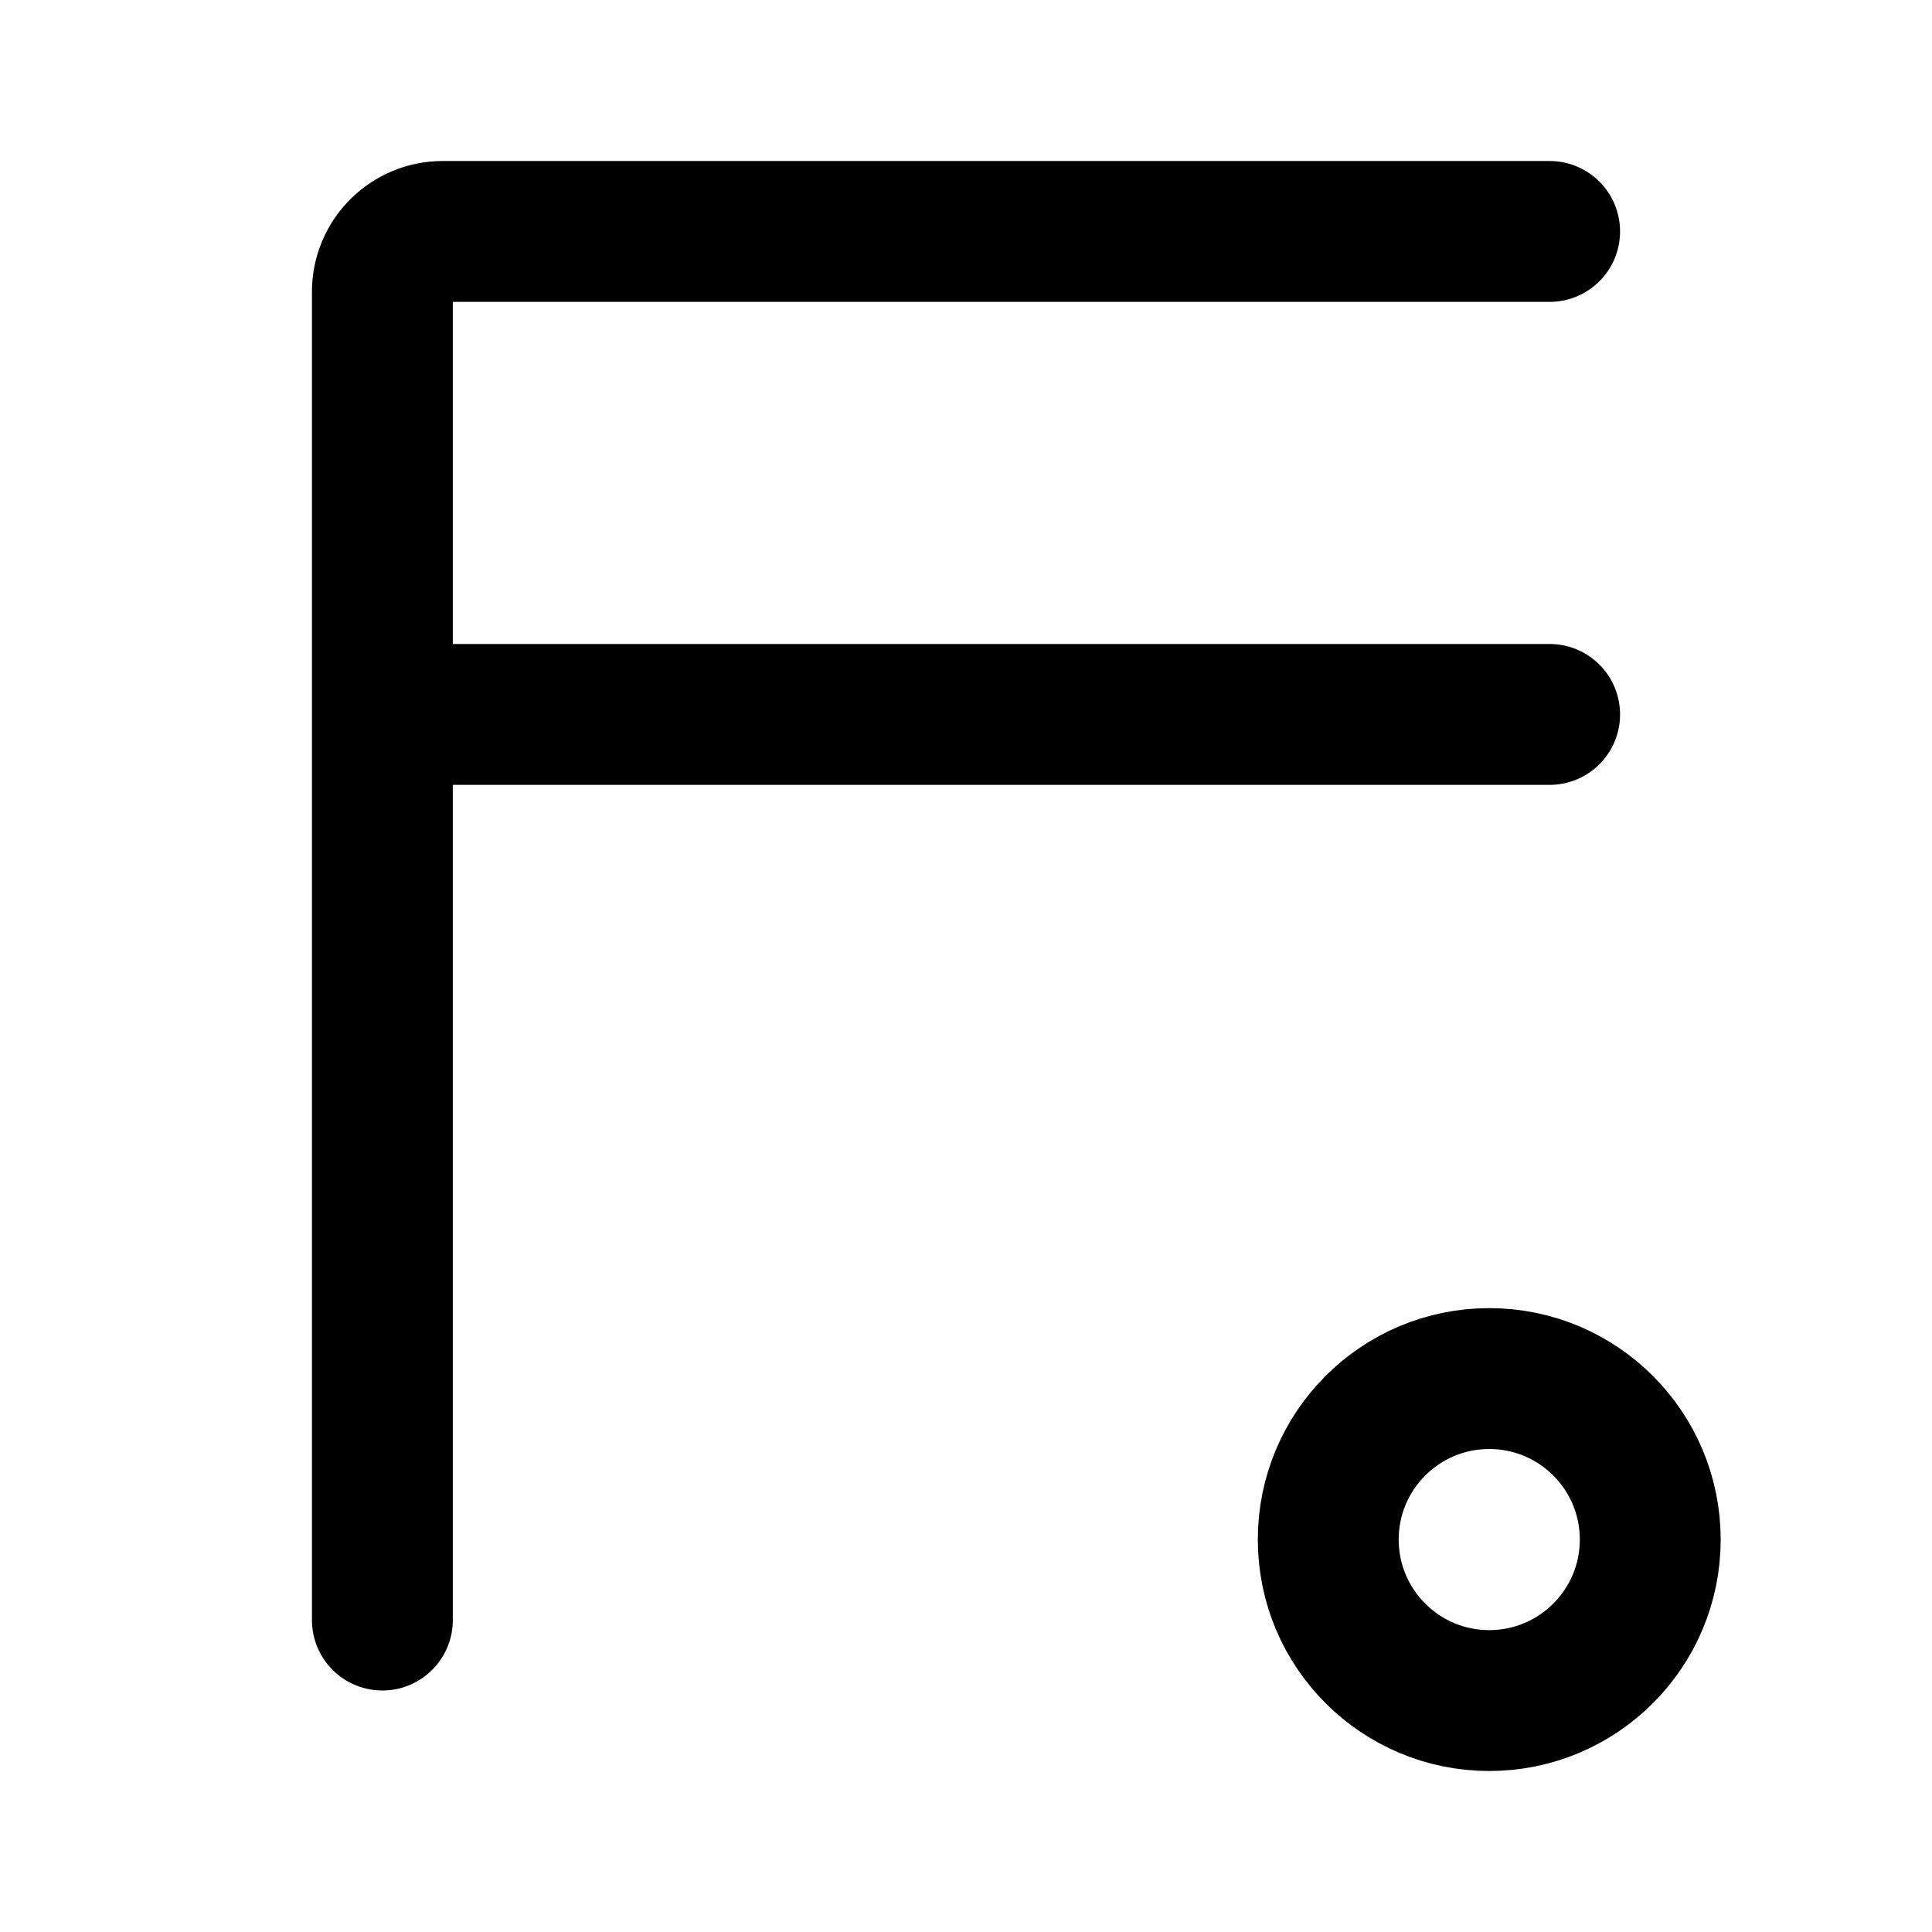
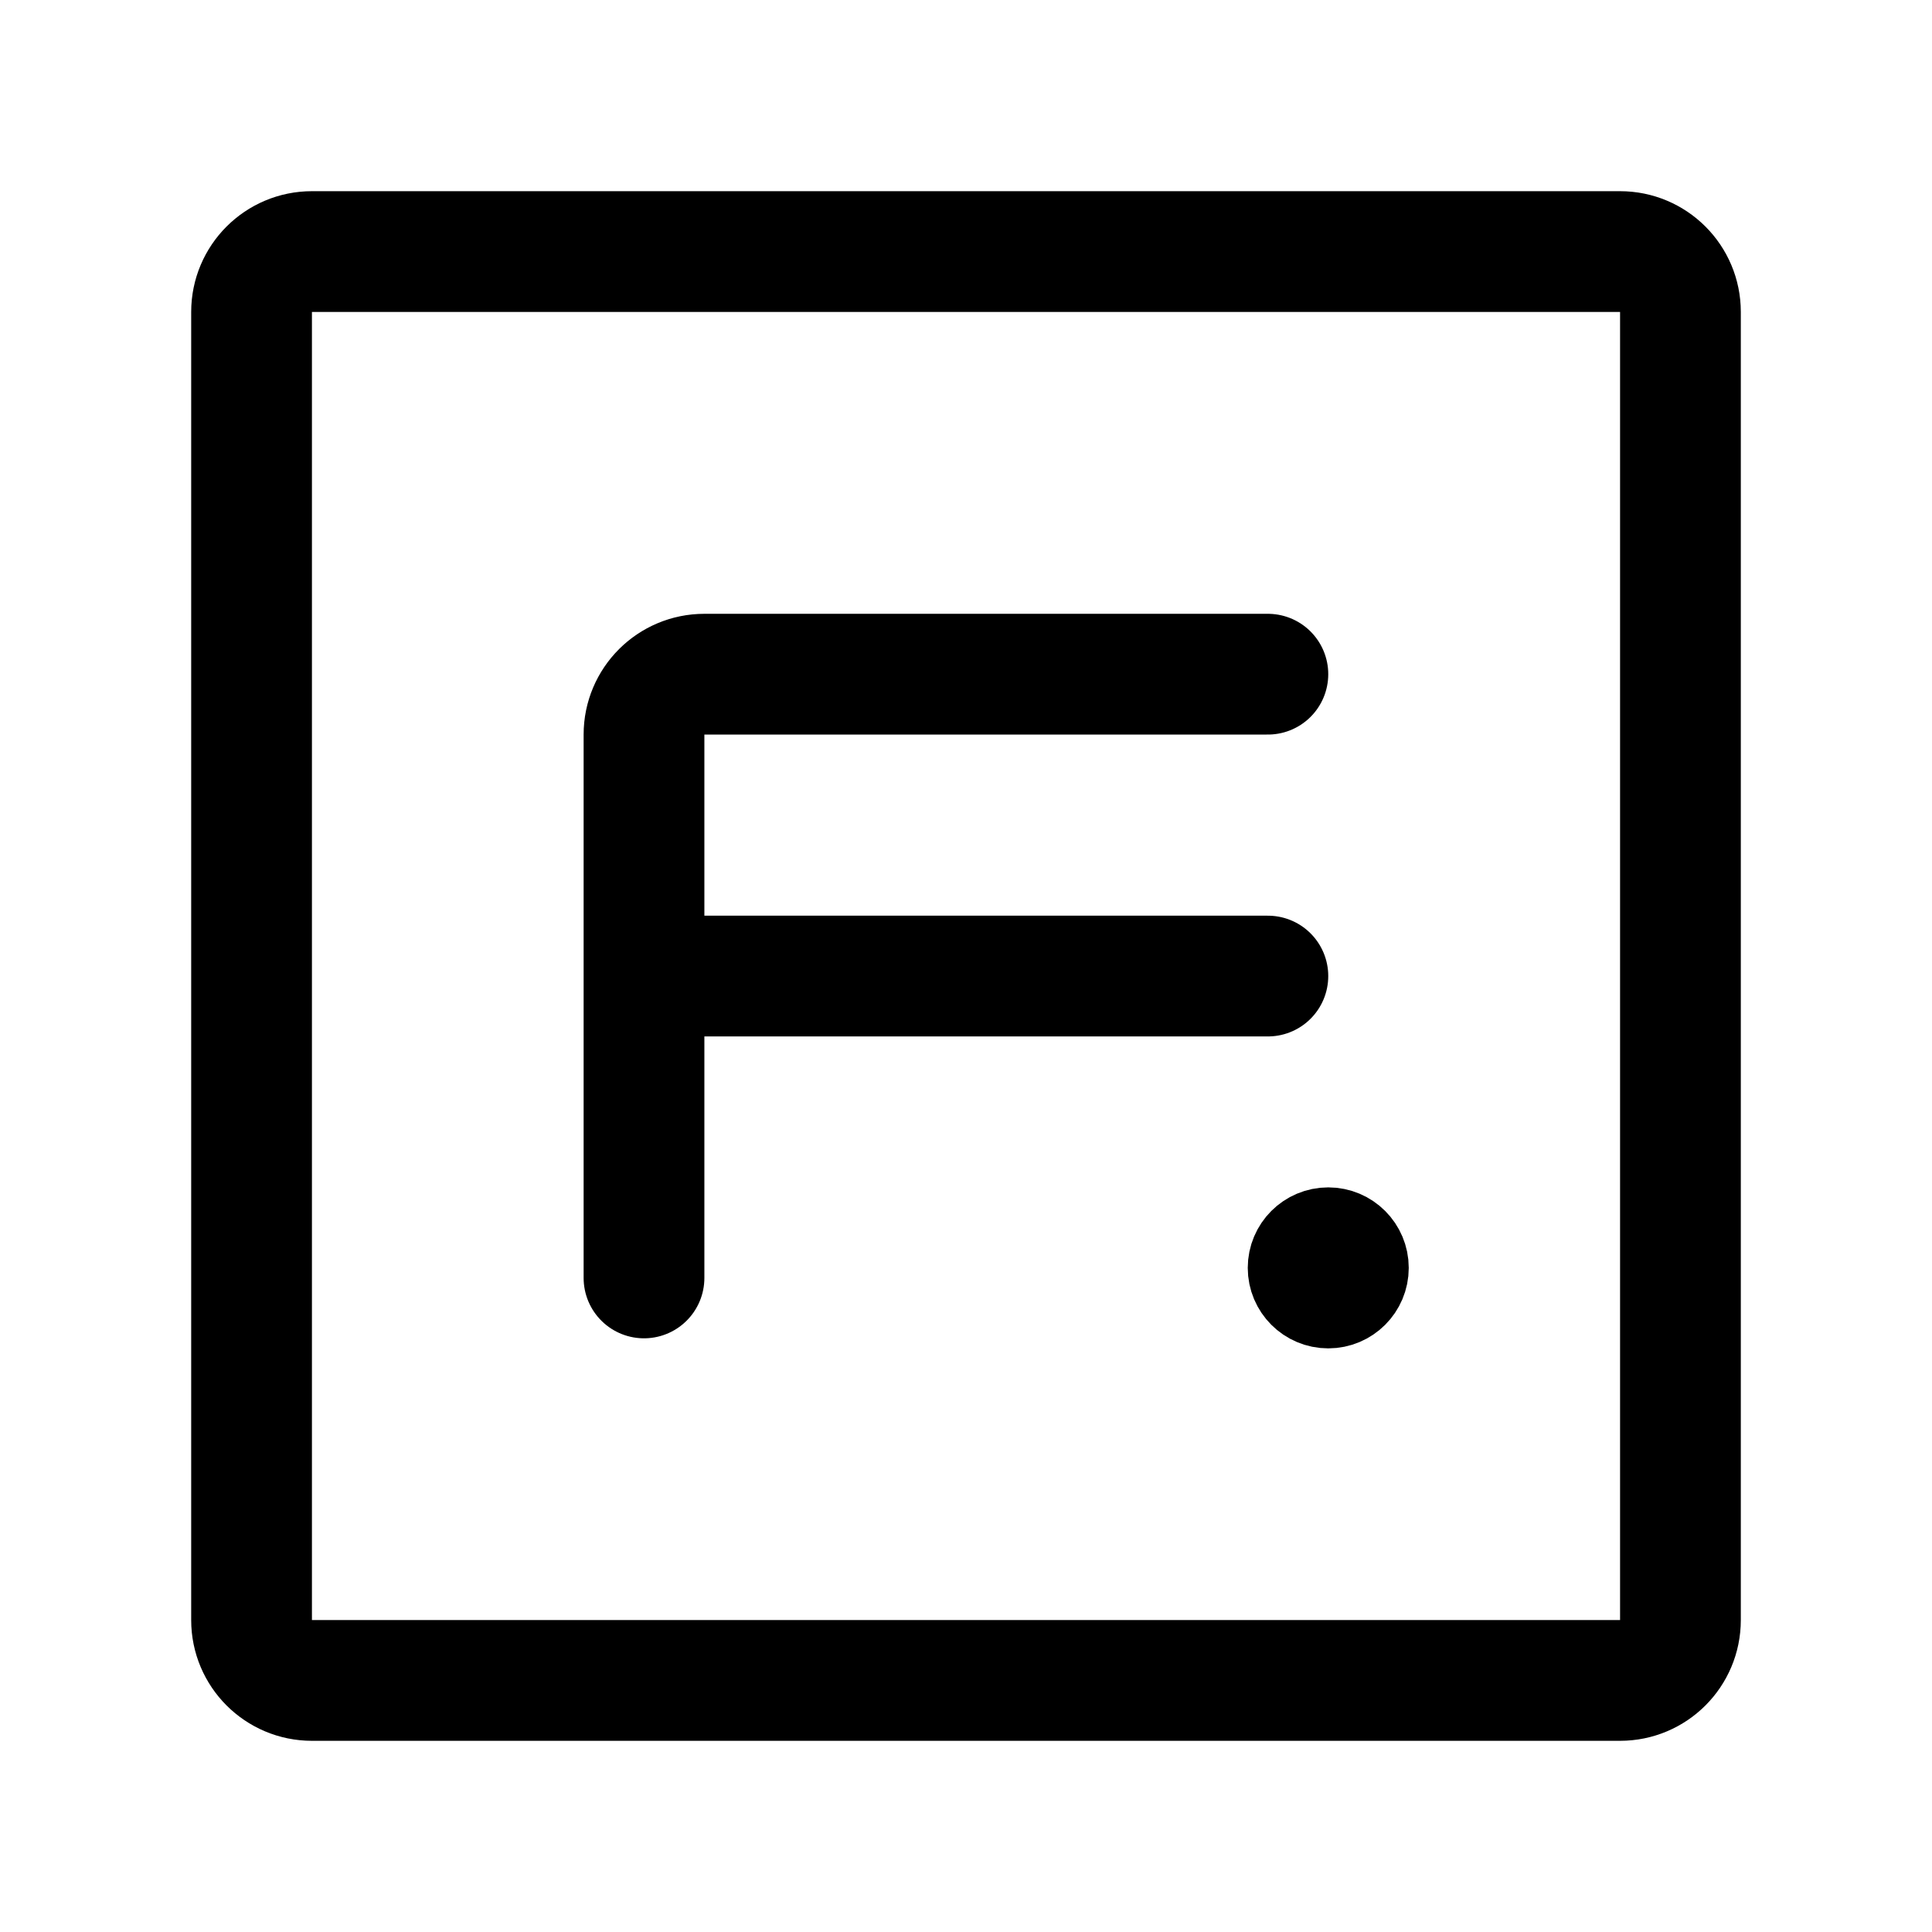
- <svg xmlns="http://www.w3.org/2000/svg" width="192" height="192" fill="none" stroke="#000" stroke-width="14" viewBox="0 0 192 192">
-   <circle cx="148" cy="153" r="16" />
-   <path stroke-linecap="round" d="M154 23H44a6 6 0 0 0-6 6v132m0-90h116" />
+ <svg xmlns="http://www.w3.org/2000/svg" width="192" height="192" viewBox="0 0 192 192" fill="none">
+   <rect x="25" y="25" width="142" height="142" rx="6" stroke="#000" stroke-width="12" stroke-linecap="round" stroke-linejoin="round" />
+   <circle cx="132" cy="126" r="4" stroke="#000" stroke-width="8" />
+   <path d="M126 67H70a6 6 0 0 0-6 6v54m0-30h62" stroke="#000" stroke-width="12" stroke-linecap="round" />
</svg>
